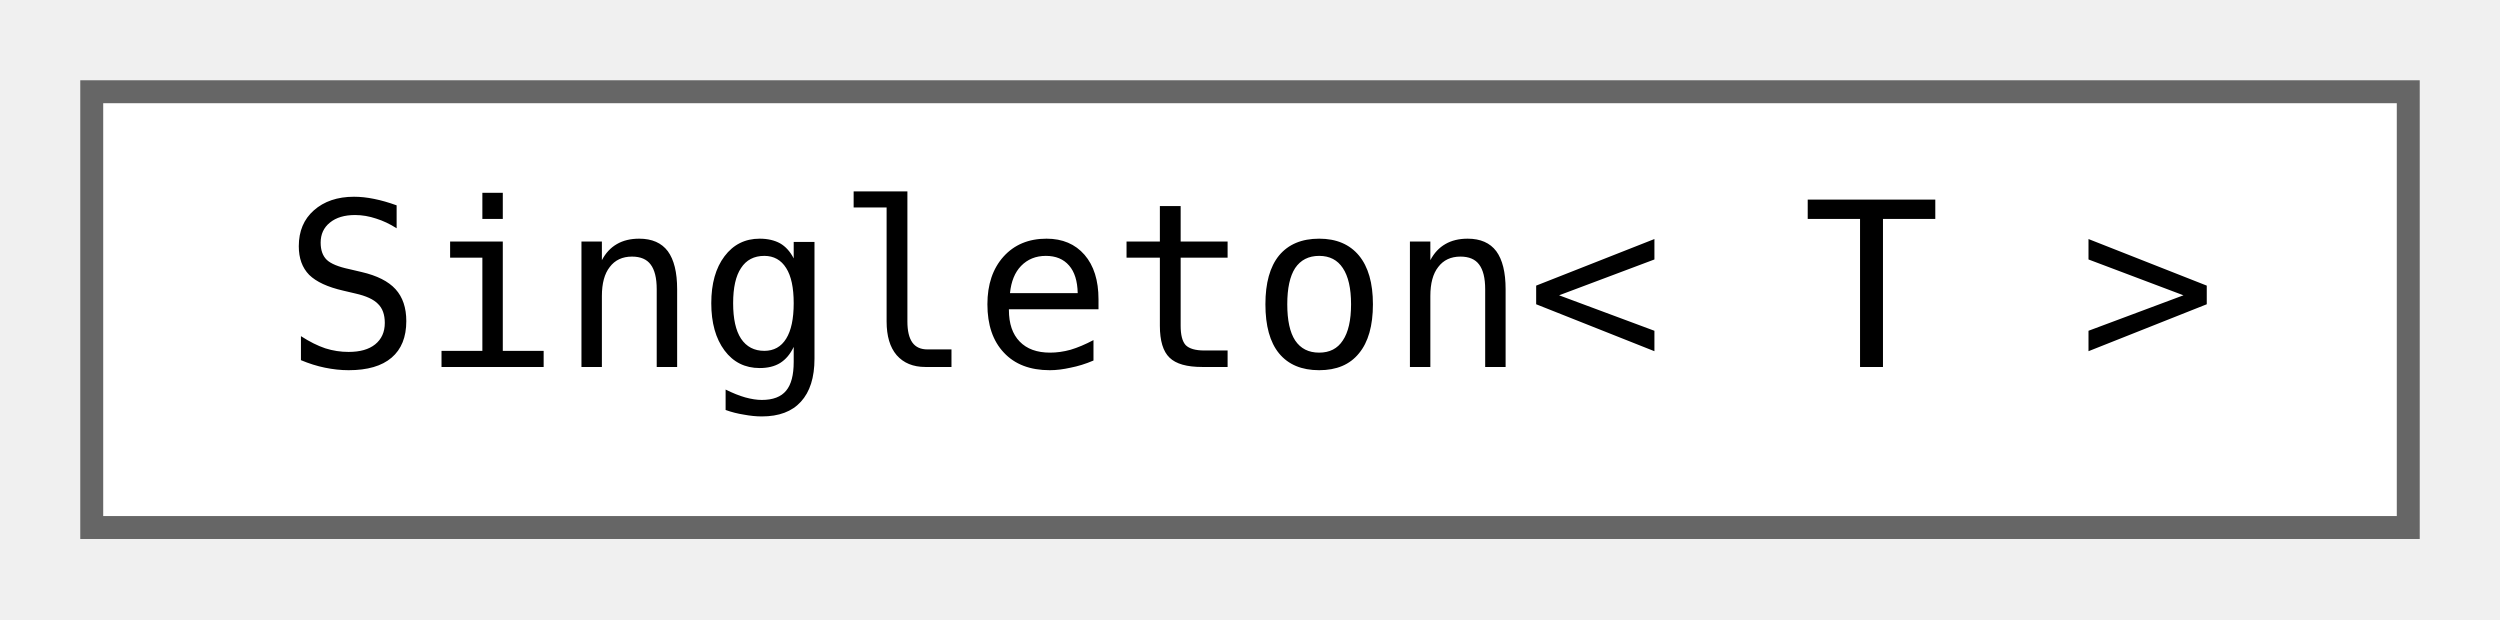
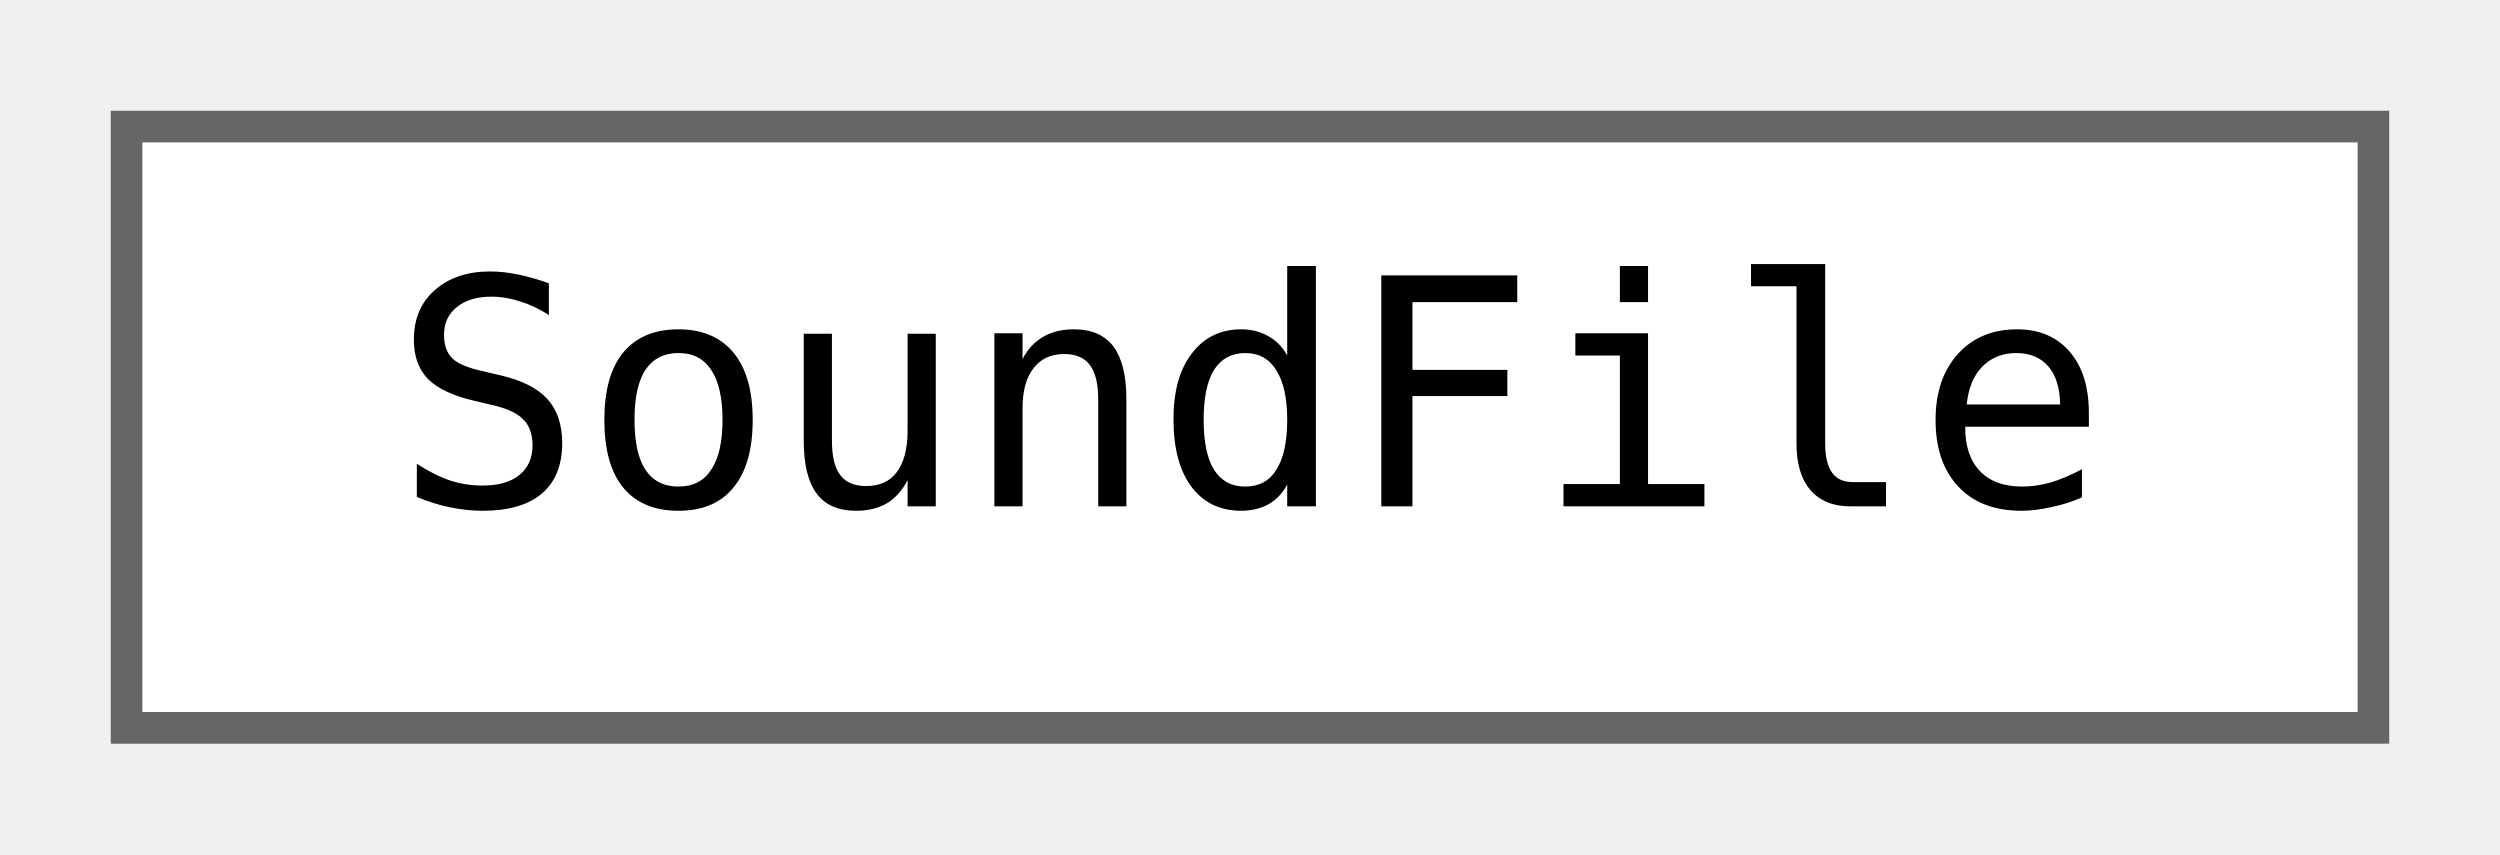
- <svg xmlns="http://www.w3.org/2000/svg" xmlns:xlink="http://www.w3.org/1999/xlink" width="109pt" height="27pt" viewBox="0.00 0.00 109.00 27.00">
+ <svg xmlns="http://www.w3.org/2000/svg" xmlns:xlink="http://www.w3.org/1999/xlink" width="79pt" height="27pt" viewBox="0.00 0.00 79.00 27.00">
  <g id="graph0" class="graph" transform="scale(1 1) rotate(0) translate(4 23)">
    <g id="node1" class="node">
      <g id="a_node1">
-         <a xlink:href="classjngl_1_1Singleton.html" target="_top" xlink:title=" ">
-           <polygon fill="white" stroke="#666666" points="101,-19 0,-19 0,0 101,0 101,-19" />
-           <text text-anchor="middle" x="50.5" y="-7" font-family="ui-monospace,monospace" font-size="10.00">Singleton&lt; T &gt;</text>
+         <a xlink:href="classjngl_1_1SoundFile.html" target="_top" xlink:title="Sound loaded from an OGG file.">
+           <polygon fill="white" stroke="#666666" points="71,-19 0,-19 0,0 71,0 71,-19" />
+           <text text-anchor="middle" x="35.5" y="-7" font-family="ui-monospace,monospace" font-size="10.00">SoundFile</text>
        </a>
      </g>
    </g>
  </g>
</svg>
